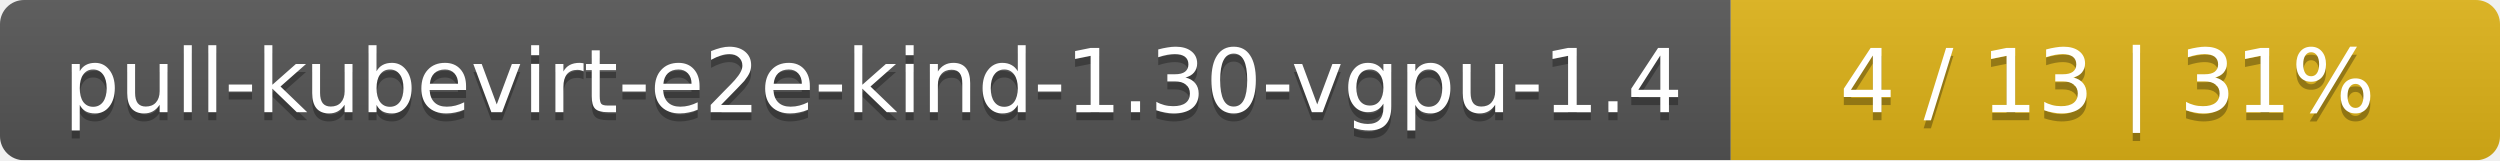
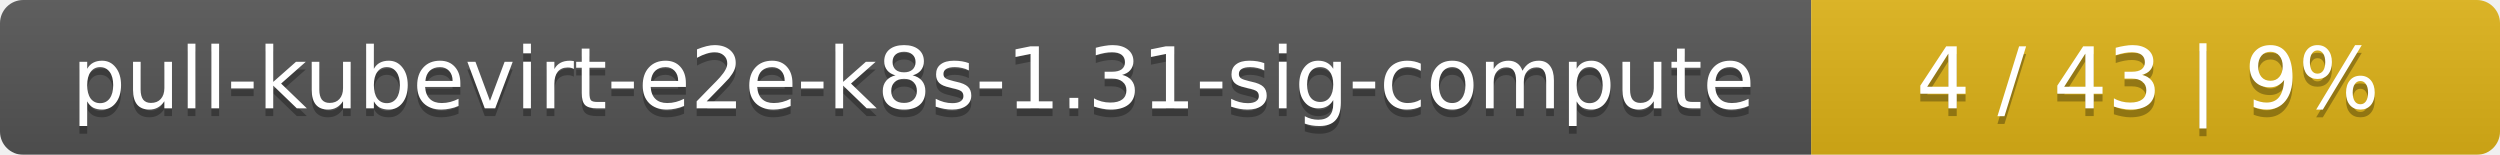
- <svg xmlns="http://www.w3.org/2000/svg" width="312" height="20">
+ <svg xmlns="http://www.w3.org/2000/svg" width="323" height="20">
  <linearGradient id="smooth" x2="0" y2="100%">
    <stop offset="0" stop-color="#bbb" stop-opacity=".1" />
    <stop offset="1" stop-opacity=".1" />
  </linearGradient>
  <mask id="round">
-     <rect width="312" height="20" rx="3" fill="#fff" />
+     <rect width="323" height="20" rx="3" fill="#fff" />
  </mask>
  <g mask="url(#round)">
-     <rect width="216" height="20" fill="#555" />
-     <rect x="216" width="96" height="20" fill="#dfb317" />
-     <rect width="312" height="20" fill="url(#smooth)" />
+     <rect width="234" height="20" fill="#555" />
+     <rect x="234" width="89" height="20" fill="#dfb317" />
+     <rect width="323" height="20" fill="url(#smooth)" />
  </g>
  <g fill="#fff" text-anchor="middle" font-family="DejaVu Sans,Verdana,Geneva,sans-serif" font-size="11">
-     <text x="109" y="15" fill="#010101" fill-opacity=".3">pull-kubevirt-e2e-kind-1.30-vgpu-1.4</text>
-     <text x="109" y="14">pull-kubevirt-e2e-kind-1.30-vgpu-1.4</text>
-     <text x="263" y="15" fill="#010101" fill-opacity=".3">4 / 13    |    31%</text>
-     <text x="263" y="14">4 / 13    |    31%</text>
+     <text x="118" y="15" fill="#010101" fill-opacity=".3">pull-kubevirt-e2e-k8s-1.31-sig-compute</text>
+     <text x="118" y="14">pull-kubevirt-e2e-k8s-1.31-sig-compute</text>
+     <text x="277.5" y="15" fill="#010101" fill-opacity=".3">4 / 43    |    9%</text>
+     <text x="277.5" y="14">4 / 43    |    9%</text>
  </g>
</svg>
